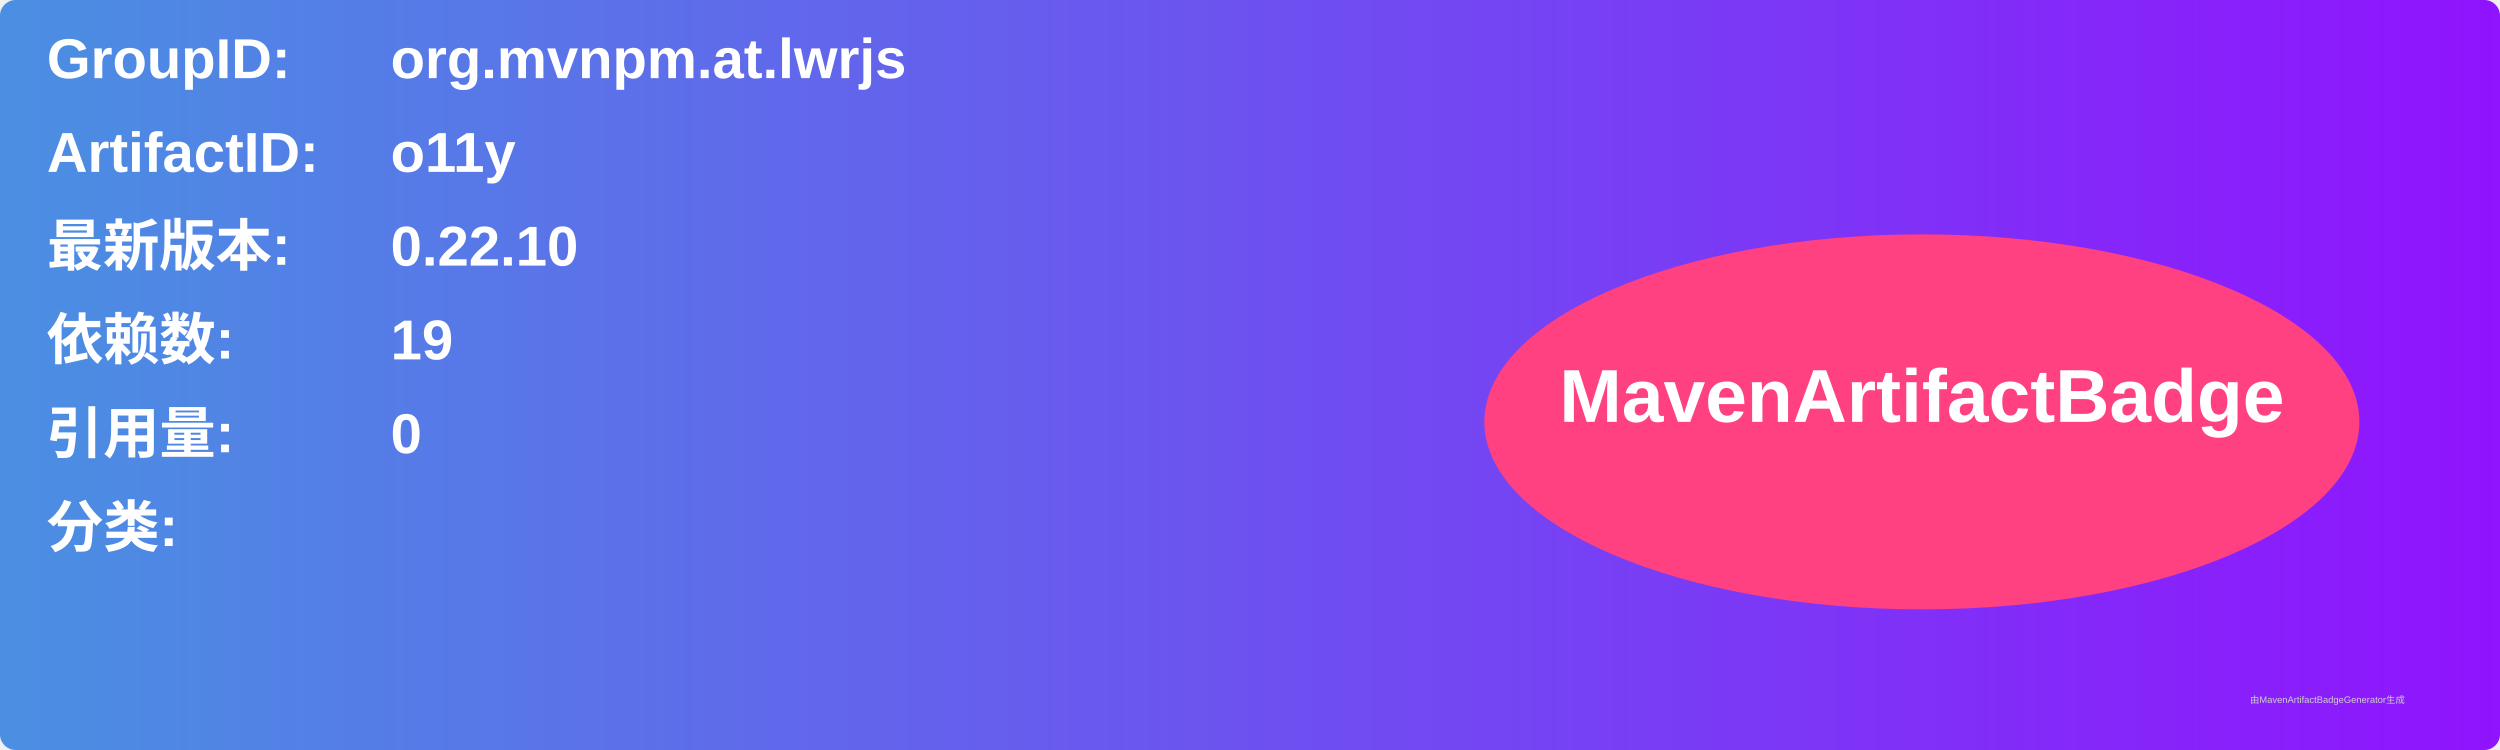
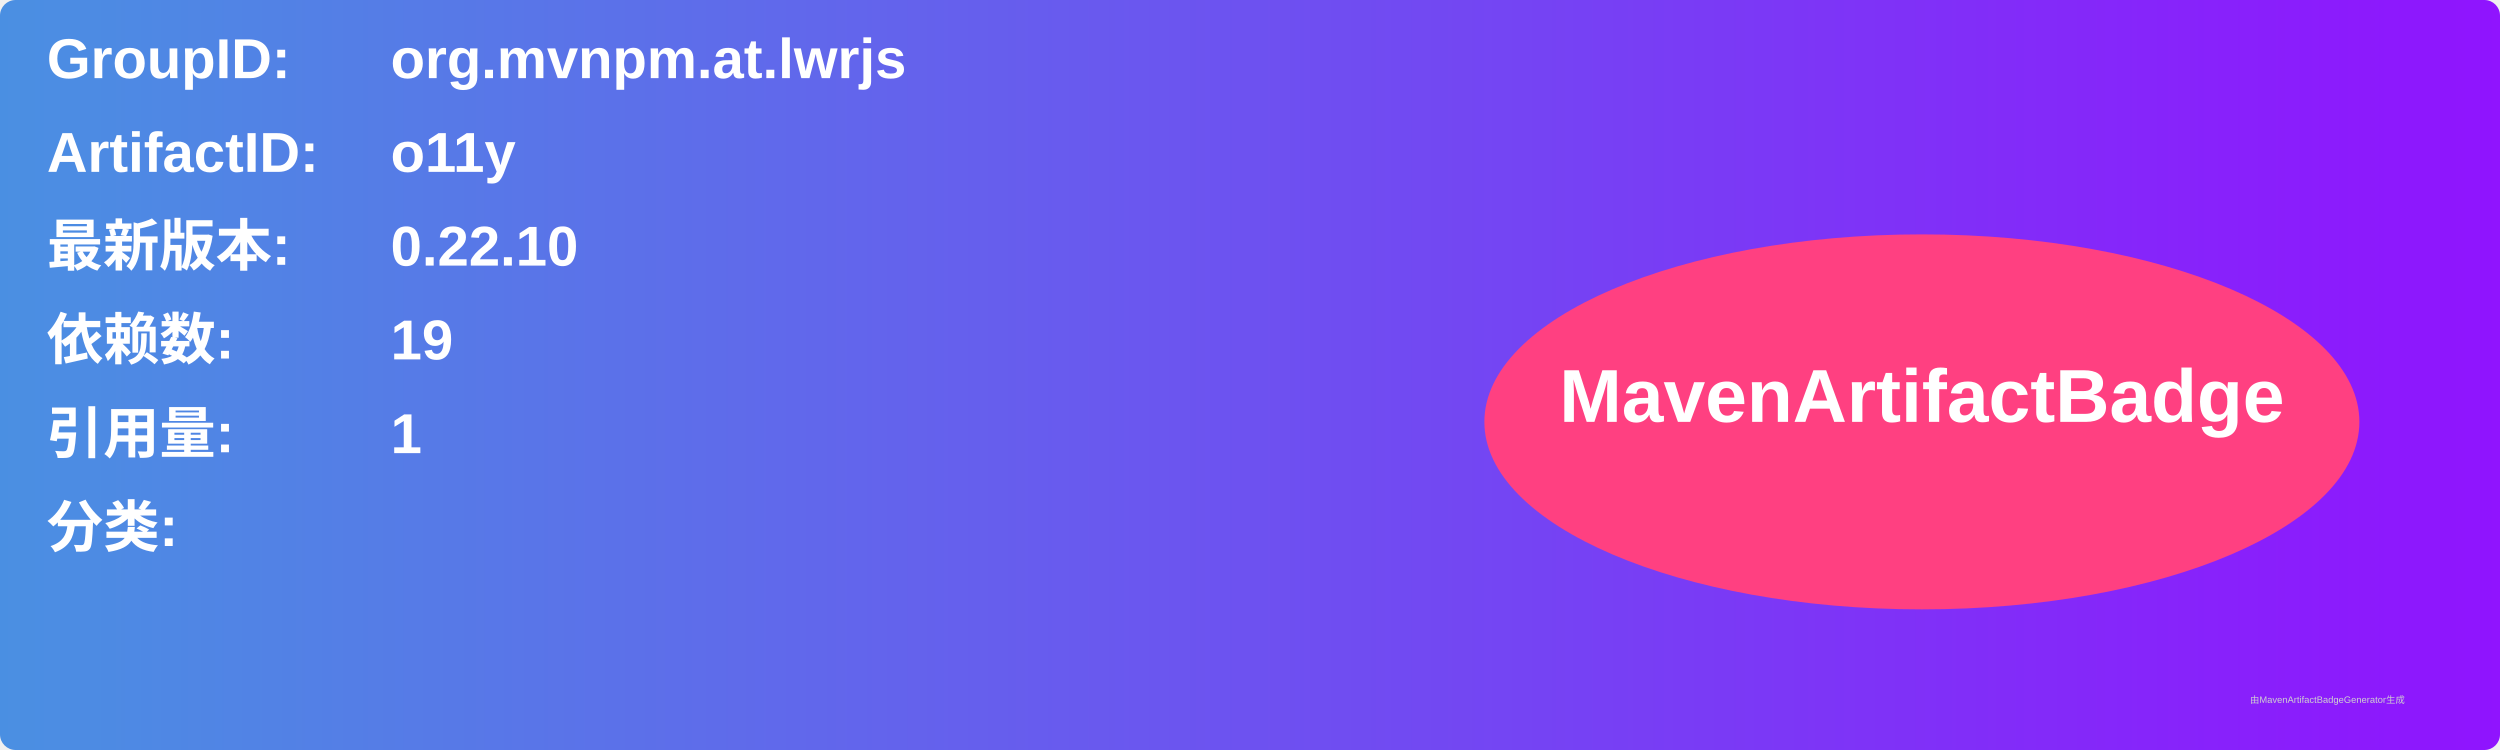
<svg xmlns="http://www.w3.org/2000/svg" width="800" height="240" viewBox="0 0 800 240">
  <linearGradient id="grad" x1="0%" y1="0%" x2="100%" y2="0%">
    <stop offset="0%" stop-color="#4a90e2" />
    <stop offset="100%" stop-color="#9013fe" />
  </linearGradient>
  <rect width="100%" height="100%" rx="5" ry="5" fill="url(#grad)" />
  <g transform="translate(15, 15)">
    <text x="0" y="10" font-family="Arial" font-size="18" fill="white" font-weight="bold" width="260">GroupID:</text>
    <text x="110" y="10" font-family="Arial" font-size="18" fill="white" font-weight="bold" width="460">org.mvnpm.at.lwrjs</text>
    <text x="0" y="40" font-family="Arial" font-size="18" fill="white" font-weight="bold" width="260">ArtifactID:</text>
    <text x="110" y="40" font-family="Arial" font-size="18" fill="white" font-weight="bold" width="460">o11y</text>
    <text x="0" y="70" font-family="Arial" font-size="18" fill="white" font-weight="bold">最新版本:</text>
    <text x="110" y="70" font-family="Arial" font-size="18" fill="white" font-weight="bold">
      <tspan font-weight="bold">0.22.10</tspan>
    </text>
    <text x="0" y="100" font-family="Arial" font-size="18" fill="white" font-weight="bold">依赖数: </text>
    <text x="110" y="100" font-family="Arial" font-size="18" fill="white">
      <tspan font-weight="bold">19</tspan>
    </text>
    <text x="0" y="130" font-family="Arial" font-size="18" fill="white" font-weight="bold">引用量: </text>
    <text x="110" y="130" font-family="Arial" font-size="18" fill="white">
-       <tspan font-weight="bold">0</tspan>
+       <tspan font-weight="bold">1</tspan>
    </text>
    <text x="0" y="160" font-family="Arial" font-size="18" fill="white" font-weight="bold">分类:</text>
    <text x="10" y="190" font-family="Arial" font-size="10" fill="white">
      <tspan font-weight="bold" />
    </text>
    <ellipse cx="600" cy="120" rx="140" ry="60" fill="#ff4081" />
    <text x="600" y="120" text-anchor="middle" font-family="Arial" font-size="24" fill="white" font-weight="bold">MavenArtifactBadge</text>
  </g>
  <text x="720" y="225" font-family="Arial" font-size="3" fill="#d0d0d0">由MavenArtifactBadgeGenerator生成</text>
</svg>
